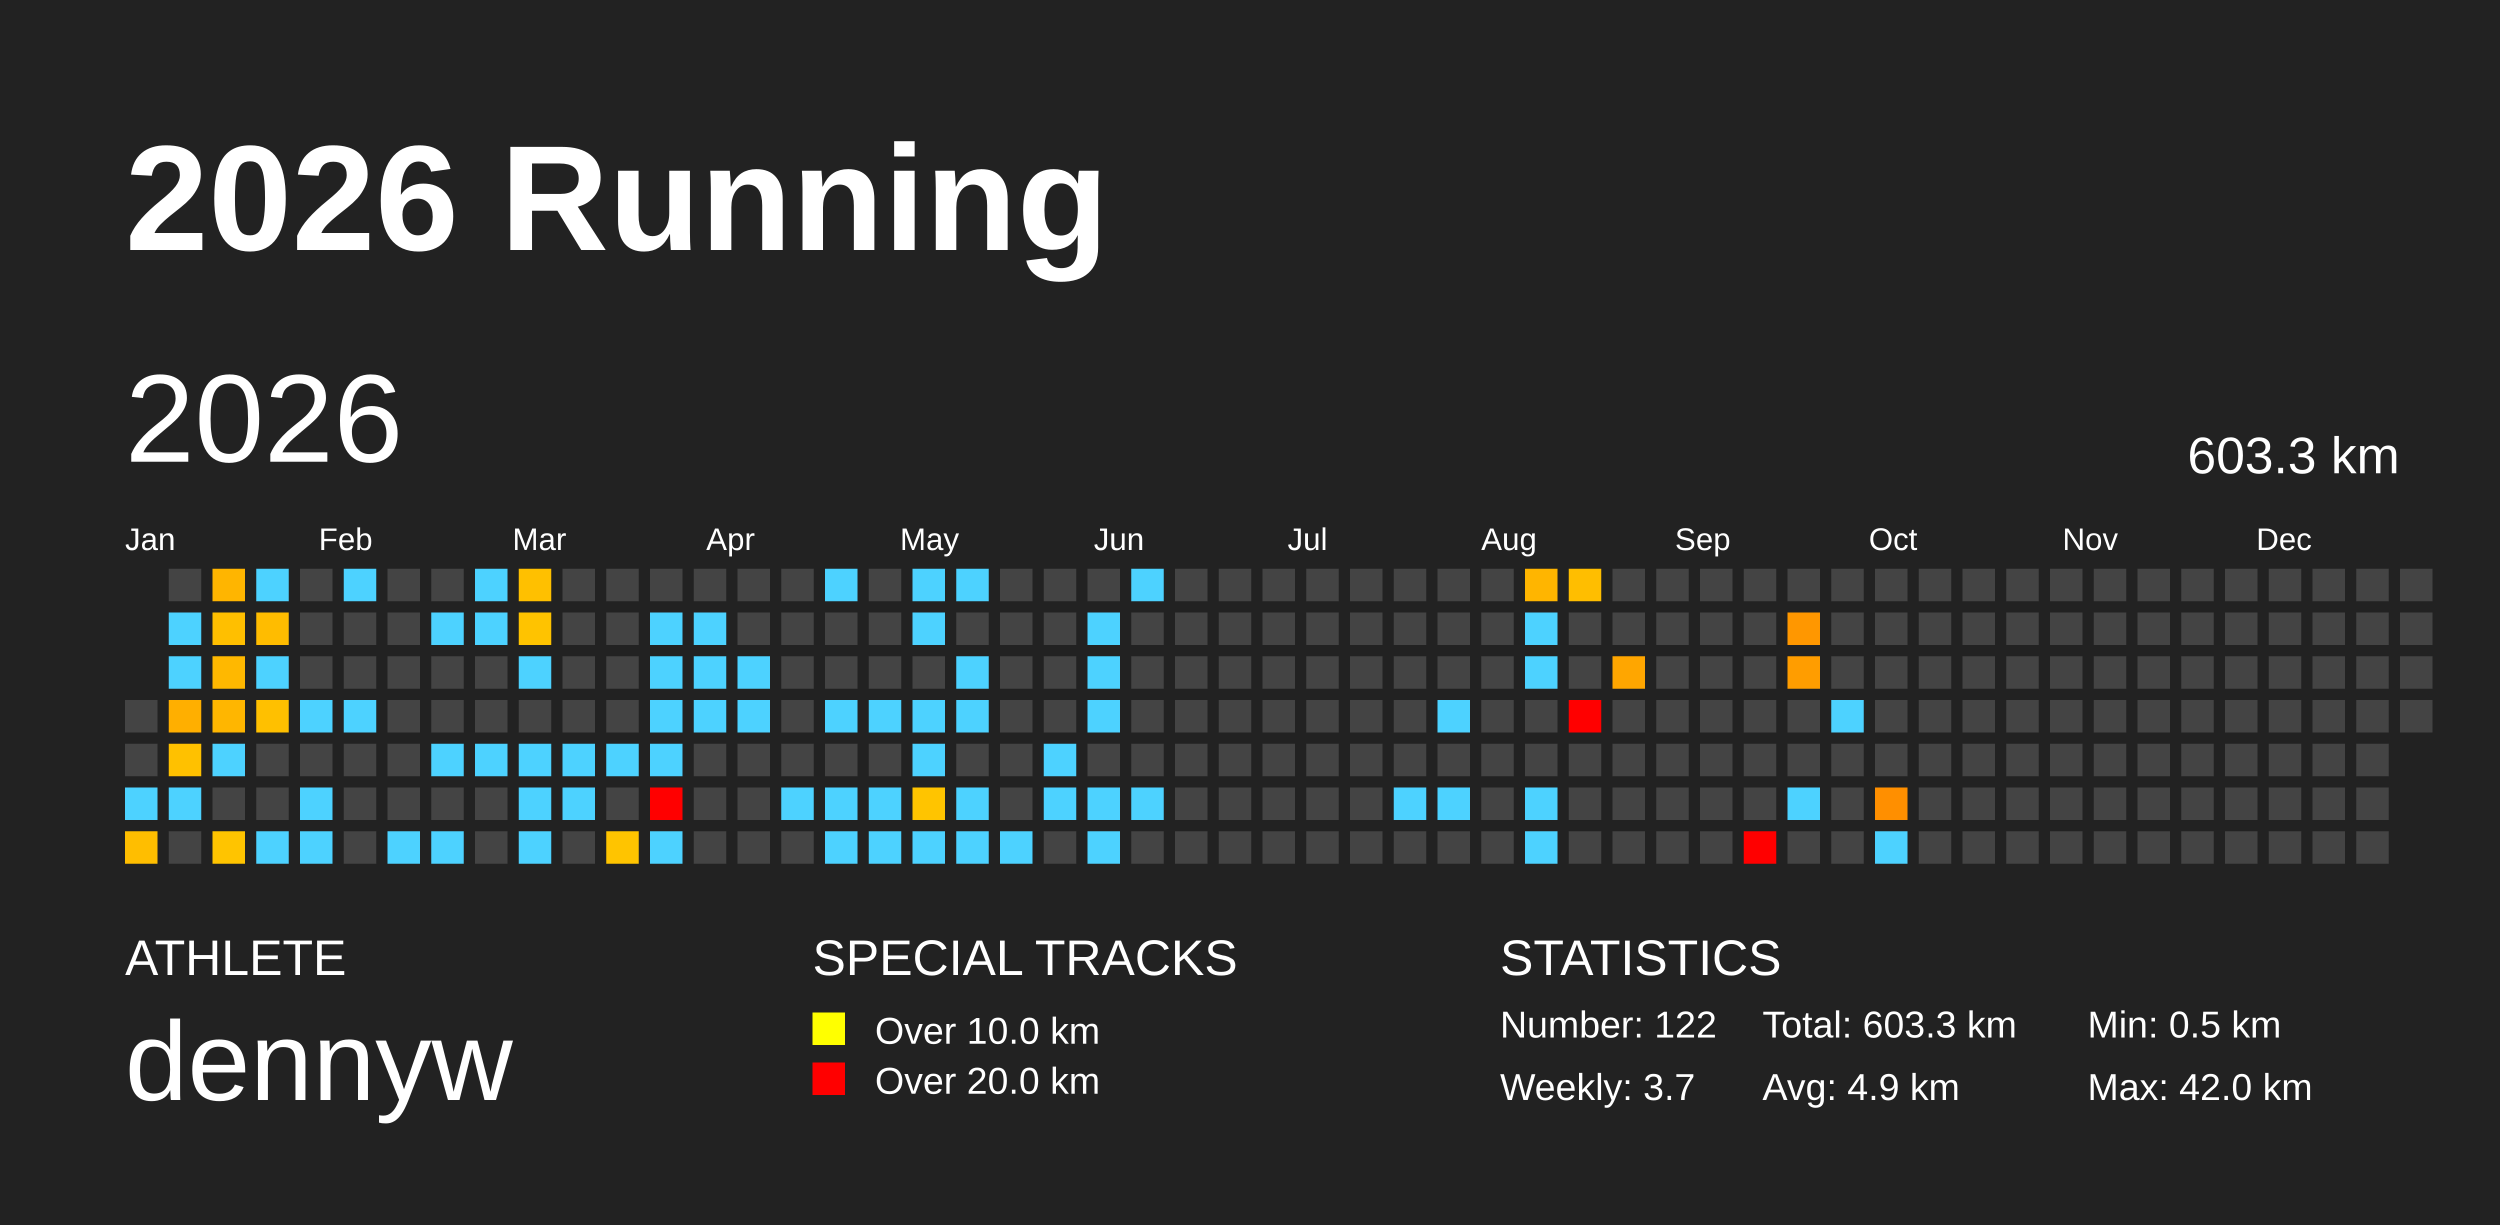
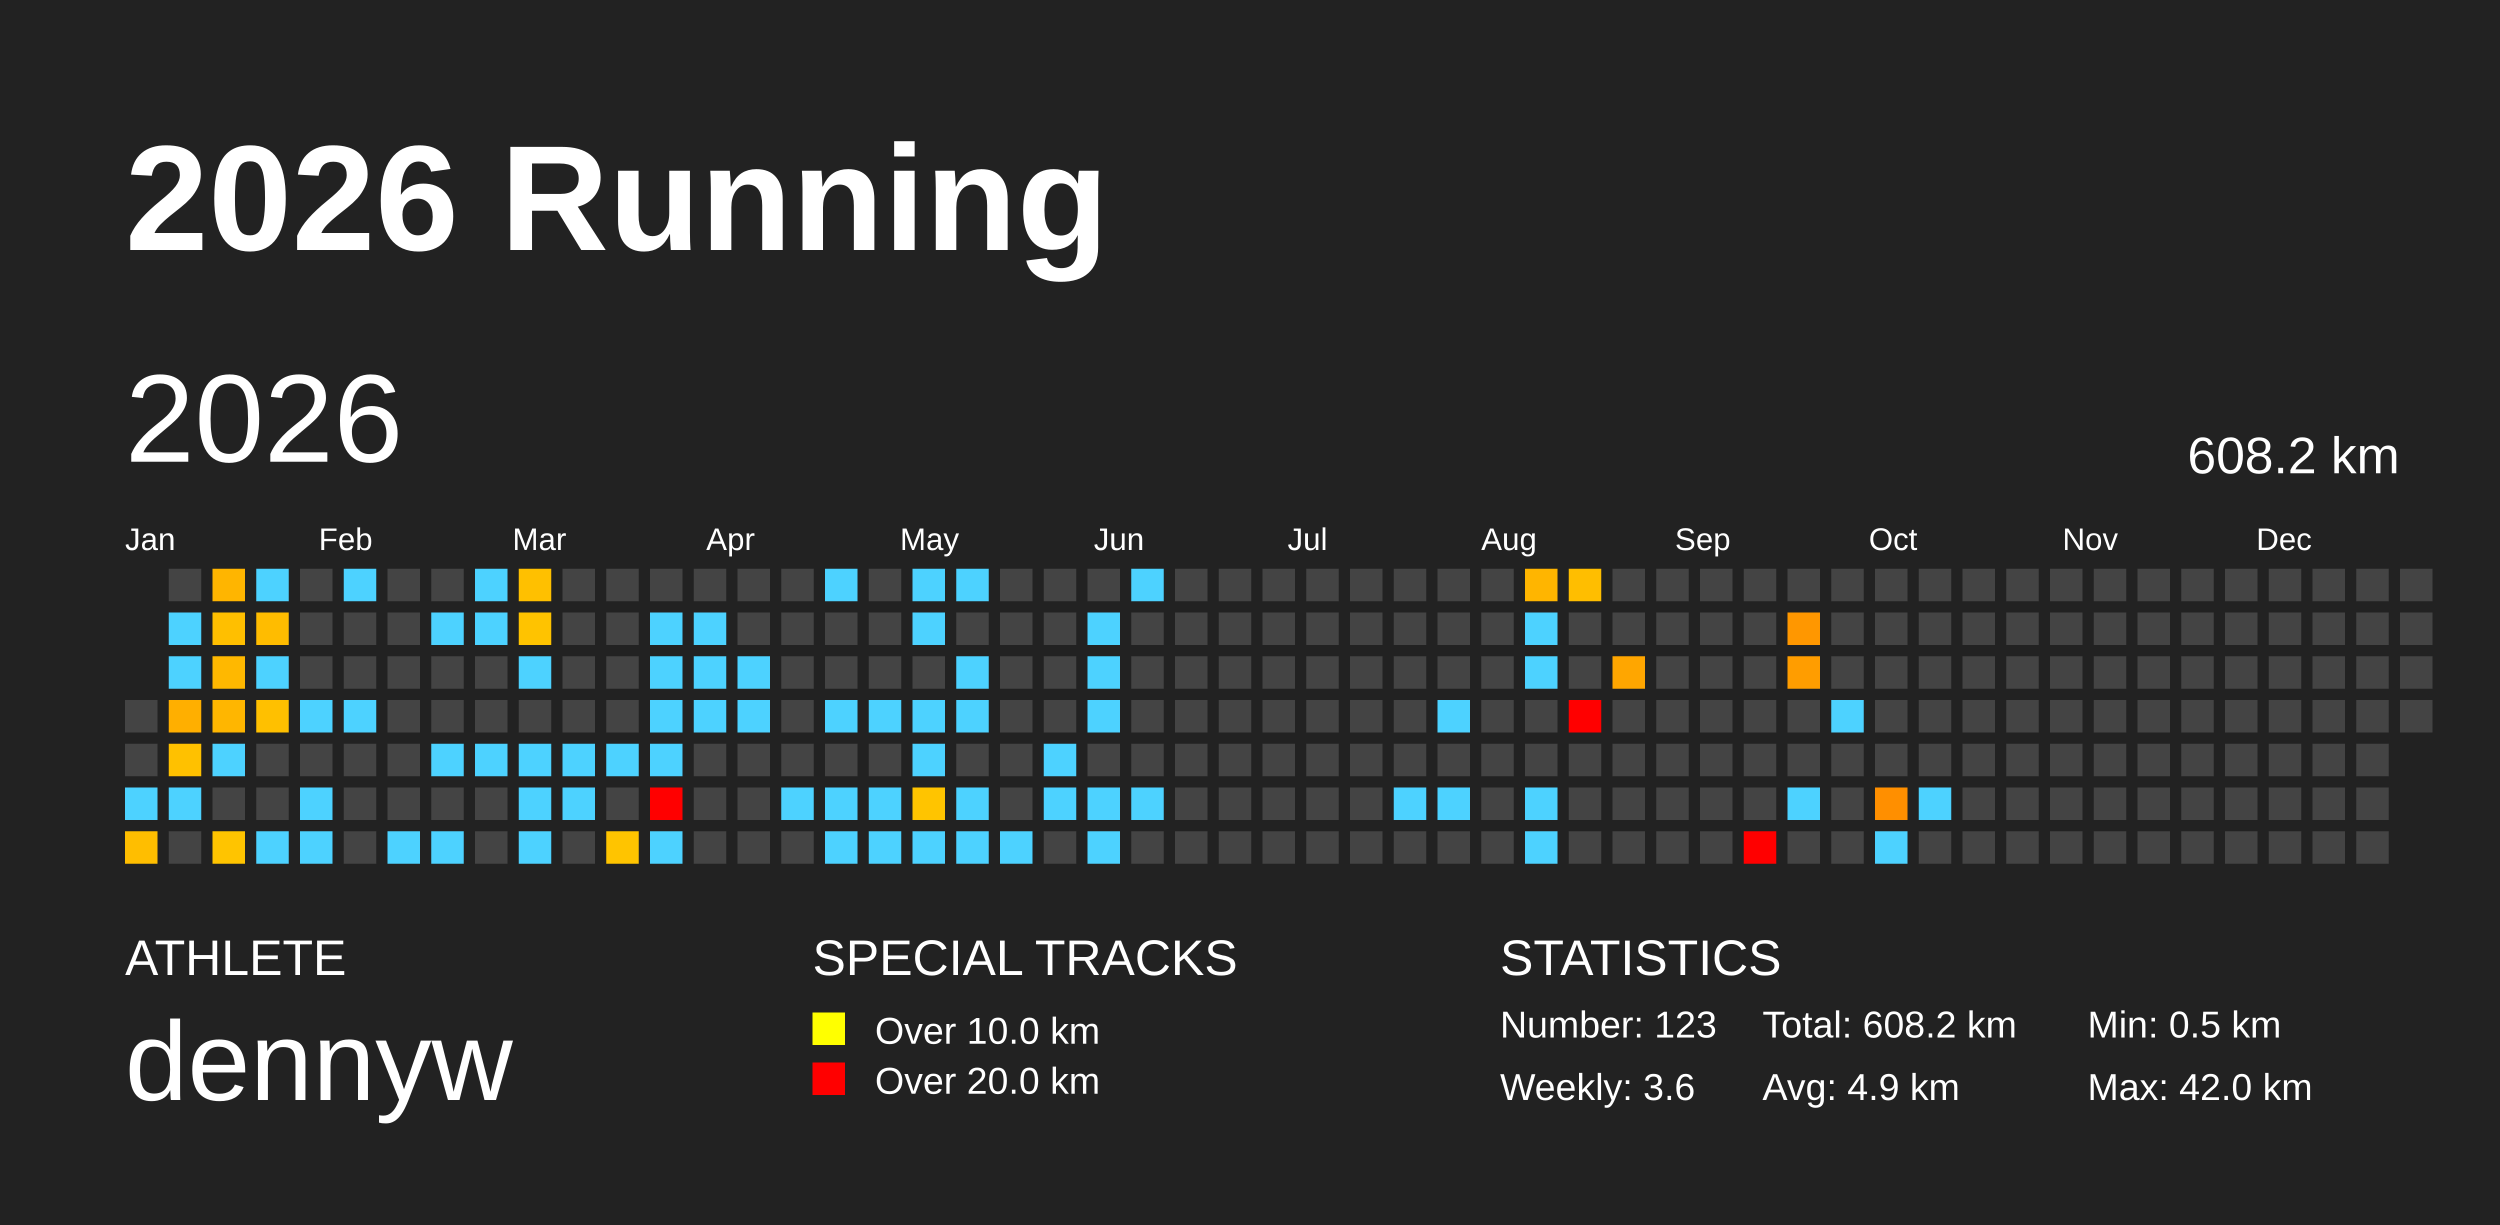
<svg xmlns="http://www.w3.org/2000/svg" baseProfile="full" height="98mm" version="1.1" viewBox="0,0,200,98" width="200mm">
  <defs />
  <rect fill="#222222" height="98" width="200" x="0" y="0" />
  <text fill="#FFFFFF" style="font-size:12px; font-family:Arial; font-weight:bold;" x="10" y="20">2026 Running</text>
  <text fill="#FFFFFF" style="font-size:4px; font-family:Arial" x="10" y="78">ATHLETE</text>
  <text fill="#FFFFFF" style="font-size:9px; font-family:Arial" x="10" y="88">dennyw</text>
  <text fill="#FFFFFF" style="font-size:4px; font-family:Arial" x="65" y="78">SPECIAL TRACKS</text>
  <rect fill="yellow" height="2.6" width="2.6" x="65" y="81" />
  <text fill="#FFFFFF" style="font-size:3px; font-family:Arial" x="70" y="83.5">Over 10.0 km</text>
  <rect fill="red" height="2.6" width="2.6" x="65" y="85" />
  <text fill="#FFFFFF" style="font-size:3px; font-family:Arial" x="70" y="87.5">Over 20.0 km</text>
  <text fill="#FFFFFF" style="font-size:4px; font-family:Arial" x="120" y="78">STATISTICS</text>
-   <text fill="#FFFFFF" style="font-size:3px; font-family:Arial" x="120" y="83">Number: 122</text>
-   <text fill="#FFFFFF" style="font-size:3px; font-family:Arial" x="120" y="88">Weekly: 3.7</text>
-   <text fill="#FFFFFF" style="font-size:3px; font-family:Arial" x="141" y="83">Total: 603.3 km</text>
+   <text fill="#FFFFFF" style="font-size:3px; font-family:Arial" x="120" y="83">Number: 123</text>
+   <text fill="#FFFFFF" style="font-size:3px; font-family:Arial" x="120" y="88">Weekly: 3.6</text>
+   <text fill="#FFFFFF" style="font-size:3px; font-family:Arial" x="141" y="83">Total: 608.2 km</text>
  <text fill="#FFFFFF" style="font-size:3px; font-family:Arial" x="141" y="88">Avg: 4.9 km</text>
  <text fill="#FFFFFF" style="font-size:3px; font-family:Arial" x="167" y="83">Min: 0.5 km</text>
  <text fill="#FFFFFF" style="font-size:3px; font-family:Arial" x="167" y="88">Max: 42.0 km</text>
  <text dominant-baseline="hanging" fill="#FFFFFF" style="font-size:10.0px; font-family:Arial;" x="10" y="30">2026</text>
-   <text dominant-baseline="hanging" fill="#FFFFFF" style="font-size:4.125px; font-family:Arial;" x="175" y="35">603.3 km</text>
+   <text dominant-baseline="hanging" fill="#FFFFFF" style="font-size:4.125px; font-family:Arial;" x="175" y="35">608.2 km</text>
  <text fill="#FFFFFF" style="font-size:2.5px; font-family:Arial" x="10.0" y="44">Jan</text>
  <text fill="#FFFFFF" style="font-size:2.5px; font-family:Arial" x="25.5" y="44">Feb</text>
  <text fill="#FFFFFF" style="font-size:2.5px; font-family:Arial" x="41.0" y="44">Mar</text>
  <text fill="#FFFFFF" style="font-size:2.5px; font-family:Arial" x="56.5" y="44">Apr</text>
  <text fill="#FFFFFF" style="font-size:2.5px; font-family:Arial" x="72.0" y="44">May</text>
  <text fill="#FFFFFF" style="font-size:2.5px; font-family:Arial" x="87.5" y="44">Jun</text>
  <text fill="#FFFFFF" style="font-size:2.5px; font-family:Arial" x="103.0" y="44">Jul</text>
  <text fill="#FFFFFF" style="font-size:2.5px; font-family:Arial" x="118.5" y="44">Aug</text>
  <text fill="#FFFFFF" style="font-size:2.5px; font-family:Arial" x="134.0" y="44">Sep</text>
  <text fill="#FFFFFF" style="font-size:2.5px; font-family:Arial" x="149.5" y="44">Oct</text>
  <text fill="#FFFFFF" style="font-size:2.5px; font-family:Arial" x="165.0" y="44">Nov</text>
  <text fill="#FFFFFF" style="font-size:2.5px; font-family:Arial" x="180.5" y="44">Dec</text>
  <rect fill="#444444" height="2.6" width="2.6" x="10.0" y="56.0" />
  <rect fill="#444444" height="2.6" width="2.6" x="10.0" y="59.5" />
  <rect fill="#4dd2ff" height="2.6" width="2.6" x="10.0" y="63.0" />
  <rect fill="#ffbe00" height="2.6" width="2.6" x="10.0" y="66.5" />
  <rect fill="#444444" height="2.6" width="2.6" x="13.5" y="45.5" />
  <rect fill="#4dd2ff" height="2.6" width="2.6" x="13.5" y="49.0" />
  <rect fill="#4dd2ff" height="2.6" width="2.6" x="13.5" y="52.5" />
  <rect fill="#ffaf00" height="2.6" width="2.6" x="13.5" y="56.0" />
  <rect fill="#ffc100" height="2.6" width="2.6" x="13.5" y="59.5" />
  <rect fill="#4dd2ff" height="2.6" width="2.6" x="13.5" y="63.0" />
  <rect fill="#444444" height="2.6" width="2.6" x="13.5" y="66.5" />
  <rect fill="#ffb500" height="2.6" width="2.6" x="17.0" y="45.5" />
  <rect fill="#ffbf00" height="2.6" width="2.6" x="17.0" y="49.0" />
  <rect fill="#ffb800" height="2.6" width="2.6" x="17.0" y="52.5" />
  <rect fill="#ffb600" height="2.6" width="2.6" x="17.0" y="56.0" />
  <rect fill="#4dd2ff" height="2.6" width="2.6" x="17.0" y="59.5" />
  <rect fill="#444444" height="2.6" width="2.6" x="17.0" y="63.0" />
  <rect fill="#ffc400" height="2.6" width="2.6" x="17.0" y="66.5" />
  <rect fill="#4dd2ff" height="2.6" width="2.6" x="20.5" y="45.5" />
  <rect fill="#ffbc00" height="2.6" width="2.6" x="20.5" y="49.0" />
  <rect fill="#4dd2ff" height="2.6" width="2.6" x="20.5" y="52.5" />
  <rect fill="#ffc000" height="2.6" width="2.6" x="20.5" y="56.0" />
  <rect fill="#444444" height="2.6" width="2.6" x="20.5" y="59.5" />
  <rect fill="#444444" height="2.6" width="2.6" x="20.5" y="63.0" />
  <rect fill="#4dd2ff" height="2.6" width="2.6" x="20.5" y="66.5" />
  <rect fill="#444444" height="2.6" width="2.6" x="24.0" y="45.5" />
  <rect fill="#444444" height="2.6" width="2.6" x="24.0" y="49.0" />
  <rect fill="#444444" height="2.6" width="2.6" x="24.0" y="52.5" />
  <rect fill="#4dd2ff" height="2.6" width="2.6" x="24.0" y="56.0" />
  <rect fill="#444444" height="2.6" width="2.6" x="24.0" y="59.5" />
  <rect fill="#4dd2ff" height="2.6" width="2.6" x="24.0" y="63.0" />
  <rect fill="#4dd2ff" height="2.6" width="2.6" x="24.0" y="66.5" />
  <rect fill="#4dd2ff" height="2.6" width="2.6" x="27.5" y="45.5" />
  <rect fill="#444444" height="2.6" width="2.6" x="27.5" y="49.0" />
  <rect fill="#444444" height="2.6" width="2.6" x="27.5" y="52.5" />
  <rect fill="#4dd2ff" height="2.6" width="2.6" x="27.5" y="56.0" />
  <rect fill="#444444" height="2.6" width="2.6" x="27.5" y="59.5" />
  <rect fill="#444444" height="2.6" width="2.6" x="27.5" y="63.0" />
  <rect fill="#444444" height="2.6" width="2.6" x="27.5" y="66.5" />
  <rect fill="#444444" height="2.6" width="2.6" x="31.0" y="45.5" />
  <rect fill="#444444" height="2.6" width="2.6" x="31.0" y="49.0" />
  <rect fill="#444444" height="2.6" width="2.6" x="31.0" y="52.5" />
  <rect fill="#444444" height="2.6" width="2.6" x="31.0" y="56.0" />
  <rect fill="#444444" height="2.6" width="2.6" x="31.0" y="59.5" />
  <rect fill="#444444" height="2.6" width="2.6" x="31.0" y="63.0" />
  <rect fill="#4dd2ff" height="2.6" width="2.6" x="31.0" y="66.5" />
  <rect fill="#444444" height="2.6" width="2.6" x="34.5" y="45.5" />
  <rect fill="#4dd2ff" height="2.6" width="2.6" x="34.5" y="49.0" />
  <rect fill="#444444" height="2.6" width="2.6" x="34.5" y="52.5" />
  <rect fill="#444444" height="2.6" width="2.6" x="34.5" y="56.0" />
  <rect fill="#4dd2ff" height="2.6" width="2.6" x="34.5" y="59.5" />
  <rect fill="#444444" height="2.6" width="2.6" x="34.5" y="63.0" />
  <rect fill="#4dd2ff" height="2.6" width="2.6" x="34.5" y="66.5" />
  <rect fill="#4dd2ff" height="2.6" width="2.6" x="38.0" y="45.5" />
  <rect fill="#4dd2ff" height="2.6" width="2.6" x="38.0" y="49.0" />
  <rect fill="#444444" height="2.6" width="2.6" x="38.0" y="52.5" />
  <rect fill="#444444" height="2.6" width="2.6" x="38.0" y="56.0" />
  <rect fill="#4dd2ff" height="2.6" width="2.6" x="38.0" y="59.5" />
  <rect fill="#444444" height="2.6" width="2.6" x="38.0" y="63.0" />
  <rect fill="#444444" height="2.6" width="2.6" x="38.0" y="66.5" />
  <rect fill="#ffc000" height="2.6" width="2.6" x="41.5" y="45.5" />
  <rect fill="#ffc300" height="2.6" width="2.6" x="41.5" y="49.0" />
  <rect fill="#4dd2ff" height="2.6" width="2.6" x="41.5" y="52.5" />
  <rect fill="#444444" height="2.6" width="2.6" x="41.5" y="56.0" />
  <rect fill="#4dd2ff" height="2.6" width="2.6" x="41.5" y="59.5" />
  <rect fill="#4dd2ff" height="2.6" width="2.6" x="41.5" y="63.0" />
  <rect fill="#4dd2ff" height="2.6" width="2.6" x="41.5" y="66.5" />
  <rect fill="#444444" height="2.6" width="2.6" x="45.0" y="45.5" />
  <rect fill="#444444" height="2.6" width="2.6" x="45.0" y="49.0" />
  <rect fill="#444444" height="2.6" width="2.6" x="45.0" y="52.5" />
  <rect fill="#444444" height="2.6" width="2.6" x="45.0" y="56.0" />
  <rect fill="#4dd2ff" height="2.6" width="2.6" x="45.0" y="59.5" />
  <rect fill="#4dd2ff" height="2.6" width="2.6" x="45.0" y="63.0" />
  <rect fill="#444444" height="2.6" width="2.6" x="45.0" y="66.5" />
  <rect fill="#444444" height="2.6" width="2.6" x="48.5" y="45.5" />
  <rect fill="#444444" height="2.6" width="2.6" x="48.5" y="49.0" />
  <rect fill="#444444" height="2.6" width="2.6" x="48.5" y="52.5" />
  <rect fill="#444444" height="2.6" width="2.6" x="48.5" y="56.0" />
  <rect fill="#4dd2ff" height="2.6" width="2.6" x="48.5" y="59.5" />
  <rect fill="#444444" height="2.6" width="2.6" x="48.5" y="63.0" />
  <rect fill="#ffc400" height="2.6" width="2.6" x="48.5" y="66.5" />
  <rect fill="#444444" height="2.6" width="2.6" x="52.0" y="45.5" />
  <rect fill="#4dd2ff" height="2.6" width="2.6" x="52.0" y="49.0" />
  <rect fill="#4dd2ff" height="2.6" width="2.6" x="52.0" y="52.5" />
  <rect fill="#4dd2ff" height="2.6" width="2.6" x="52.0" y="56.0" />
  <rect fill="#4dd2ff" height="2.6" width="2.6" x="52.0" y="59.5" />
  <rect fill="red" height="2.6" width="2.6" x="52.0" y="63.0" />
  <rect fill="#4dd2ff" height="2.6" width="2.6" x="52.0" y="66.5" />
  <rect fill="#444444" height="2.6" width="2.6" x="55.5" y="45.5" />
  <rect fill="#4dd2ff" height="2.6" width="2.6" x="55.5" y="49.0" />
  <rect fill="#4dd2ff" height="2.6" width="2.6" x="55.5" y="52.5" />
  <rect fill="#4dd2ff" height="2.6" width="2.6" x="55.5" y="56.0" />
  <rect fill="#444444" height="2.6" width="2.6" x="55.5" y="59.5" />
  <rect fill="#444444" height="2.6" width="2.6" x="55.5" y="63.0" />
  <rect fill="#444444" height="2.6" width="2.6" x="55.5" y="66.5" />
  <rect fill="#444444" height="2.6" width="2.6" x="59.0" y="45.5" />
  <rect fill="#444444" height="2.6" width="2.6" x="59.0" y="49.0" />
  <rect fill="#4dd2ff" height="2.6" width="2.6" x="59.0" y="52.5" />
  <rect fill="#4dd2ff" height="2.6" width="2.6" x="59.0" y="56.0" />
  <rect fill="#444444" height="2.6" width="2.6" x="59.0" y="59.5" />
  <rect fill="#444444" height="2.6" width="2.6" x="59.0" y="63.0" />
  <rect fill="#444444" height="2.6" width="2.6" x="59.0" y="66.5" />
  <rect fill="#444444" height="2.6" width="2.6" x="62.5" y="45.5" />
  <rect fill="#444444" height="2.6" width="2.6" x="62.5" y="49.0" />
  <rect fill="#444444" height="2.6" width="2.6" x="62.5" y="52.5" />
  <rect fill="#444444" height="2.6" width="2.6" x="62.5" y="56.0" />
  <rect fill="#444444" height="2.6" width="2.6" x="62.5" y="59.5" />
  <rect fill="#4dd2ff" height="2.6" width="2.6" x="62.5" y="63.0" />
  <rect fill="#444444" height="2.6" width="2.6" x="62.5" y="66.5" />
  <rect fill="#4dd2ff" height="2.6" width="2.6" x="66.0" y="45.5" />
  <rect fill="#444444" height="2.6" width="2.6" x="66.0" y="49.0" />
  <rect fill="#444444" height="2.6" width="2.6" x="66.0" y="52.5" />
  <rect fill="#4dd2ff" height="2.6" width="2.6" x="66.0" y="56.0" />
  <rect fill="#444444" height="2.6" width="2.6" x="66.0" y="59.5" />
  <rect fill="#4dd2ff" height="2.6" width="2.6" x="66.0" y="63.0" />
  <rect fill="#4dd2ff" height="2.6" width="2.6" x="66.0" y="66.5" />
  <rect fill="#444444" height="2.6" width="2.6" x="69.5" y="45.5" />
  <rect fill="#444444" height="2.6" width="2.6" x="69.5" y="49.0" />
  <rect fill="#444444" height="2.6" width="2.6" x="69.5" y="52.5" />
  <rect fill="#4dd2ff" height="2.6" width="2.6" x="69.5" y="56.0" />
  <rect fill="#444444" height="2.6" width="2.6" x="69.5" y="59.5" />
  <rect fill="#4dd2ff" height="2.6" width="2.6" x="69.5" y="63.0" />
  <rect fill="#4dd2ff" height="2.6" width="2.6" x="69.5" y="66.5" />
  <rect fill="#4dd2ff" height="2.6" width="2.6" x="73.0" y="45.5" />
  <rect fill="#4dd2ff" height="2.6" width="2.6" x="73.0" y="49.0" />
  <rect fill="#444444" height="2.6" width="2.6" x="73.0" y="52.5" />
  <rect fill="#4dd2ff" height="2.6" width="2.6" x="73.0" y="56.0" />
  <rect fill="#4dd2ff" height="2.6" width="2.6" x="73.0" y="59.5" />
  <rect fill="#ffc400" height="2.6" width="2.6" x="73.0" y="63.0" />
  <rect fill="#4dd2ff" height="2.6" width="2.6" x="73.0" y="66.5" />
  <rect fill="#4dd2ff" height="2.6" width="2.6" x="76.5" y="45.5" />
  <rect fill="#444444" height="2.6" width="2.6" x="76.5" y="49.0" />
  <rect fill="#4dd2ff" height="2.6" width="2.6" x="76.5" y="52.5" />
  <rect fill="#4dd2ff" height="2.6" width="2.6" x="76.5" y="56.0" />
  <rect fill="#444444" height="2.6" width="2.6" x="76.5" y="59.5" />
  <rect fill="#4dd2ff" height="2.6" width="2.6" x="76.5" y="63.0" />
  <rect fill="#4dd2ff" height="2.6" width="2.6" x="76.5" y="66.5" />
  <rect fill="#444444" height="2.6" width="2.6" x="80.0" y="45.5" />
  <rect fill="#444444" height="2.6" width="2.6" x="80.0" y="49.0" />
  <rect fill="#444444" height="2.6" width="2.6" x="80.0" y="52.5" />
  <rect fill="#444444" height="2.6" width="2.6" x="80.0" y="56.0" />
  <rect fill="#444444" height="2.6" width="2.6" x="80.0" y="59.5" />
  <rect fill="#444444" height="2.6" width="2.6" x="80.0" y="63.0" />
  <rect fill="#4dd2ff" height="2.6" width="2.6" x="80.0" y="66.5" />
  <rect fill="#444444" height="2.6" width="2.6" x="83.5" y="45.5" />
  <rect fill="#444444" height="2.6" width="2.6" x="83.5" y="49.0" />
  <rect fill="#444444" height="2.6" width="2.6" x="83.5" y="52.5" />
  <rect fill="#444444" height="2.6" width="2.6" x="83.5" y="56.0" />
  <rect fill="#4dd2ff" height="2.6" width="2.6" x="83.5" y="59.5" />
  <rect fill="#4dd2ff" height="2.6" width="2.6" x="83.5" y="63.0" />
  <rect fill="#444444" height="2.6" width="2.6" x="83.5" y="66.5" />
  <rect fill="#444444" height="2.6" width="2.6" x="87.0" y="45.5" />
  <rect fill="#4dd2ff" height="2.6" width="2.6" x="87.0" y="49.0" />
  <rect fill="#4dd2ff" height="2.6" width="2.6" x="87.0" y="52.5" />
  <rect fill="#4dd2ff" height="2.6" width="2.6" x="87.0" y="56.0" />
  <rect fill="#444444" height="2.6" width="2.6" x="87.0" y="59.5" />
  <rect fill="#4dd2ff" height="2.6" width="2.6" x="87.0" y="63.0" />
  <rect fill="#4dd2ff" height="2.6" width="2.6" x="87.0" y="66.5" />
  <rect fill="#4dd2ff" height="2.6" width="2.6" x="90.5" y="45.5" />
  <rect fill="#444444" height="2.6" width="2.6" x="90.5" y="49.0" />
  <rect fill="#444444" height="2.6" width="2.6" x="90.5" y="52.5" />
  <rect fill="#444444" height="2.6" width="2.6" x="90.5" y="56.0" />
  <rect fill="#444444" height="2.6" width="2.6" x="90.5" y="59.5" />
  <rect fill="#4dd2ff" height="2.6" width="2.6" x="90.5" y="63.0" />
  <rect fill="#444444" height="2.6" width="2.6" x="90.5" y="66.5" />
  <rect fill="#444444" height="2.6" width="2.6" x="94.0" y="45.5" />
  <rect fill="#444444" height="2.6" width="2.6" x="94.0" y="49.0" />
  <rect fill="#444444" height="2.6" width="2.6" x="94.0" y="52.5" />
  <rect fill="#444444" height="2.6" width="2.6" x="94.0" y="56.0" />
  <rect fill="#444444" height="2.6" width="2.6" x="94.0" y="59.5" />
  <rect fill="#444444" height="2.6" width="2.6" x="94.0" y="63.0" />
  <rect fill="#444444" height="2.6" width="2.6" x="94.0" y="66.5" />
  <rect fill="#444444" height="2.6" width="2.6" x="97.5" y="45.5" />
  <rect fill="#444444" height="2.6" width="2.6" x="97.5" y="49.0" />
  <rect fill="#444444" height="2.6" width="2.6" x="97.5" y="52.5" />
  <rect fill="#444444" height="2.6" width="2.6" x="97.5" y="56.0" />
  <rect fill="#444444" height="2.6" width="2.6" x="97.5" y="59.5" />
  <rect fill="#444444" height="2.6" width="2.6" x="97.5" y="63.0" />
  <rect fill="#444444" height="2.6" width="2.6" x="97.5" y="66.5" />
  <rect fill="#444444" height="2.6" width="2.6" x="101.0" y="45.5" />
  <rect fill="#444444" height="2.6" width="2.6" x="101.0" y="49.0" />
  <rect fill="#444444" height="2.6" width="2.6" x="101.0" y="52.5" />
  <rect fill="#444444" height="2.6" width="2.6" x="101.0" y="56.0" />
  <rect fill="#444444" height="2.6" width="2.6" x="101.0" y="59.5" />
  <rect fill="#444444" height="2.6" width="2.6" x="101.0" y="63.0" />
  <rect fill="#444444" height="2.6" width="2.6" x="101.0" y="66.5" />
  <rect fill="#444444" height="2.6" width="2.6" x="104.5" y="45.5" />
  <rect fill="#444444" height="2.6" width="2.6" x="104.5" y="49.0" />
  <rect fill="#444444" height="2.6" width="2.6" x="104.5" y="52.5" />
  <rect fill="#444444" height="2.6" width="2.6" x="104.5" y="56.0" />
  <rect fill="#444444" height="2.6" width="2.6" x="104.5" y="59.5" />
  <rect fill="#444444" height="2.6" width="2.6" x="104.5" y="63.0" />
  <rect fill="#444444" height="2.6" width="2.6" x="104.5" y="66.5" />
  <rect fill="#444444" height="2.6" width="2.6" x="108.0" y="45.5" />
  <rect fill="#444444" height="2.6" width="2.6" x="108.0" y="49.0" />
  <rect fill="#444444" height="2.6" width="2.6" x="108.0" y="52.5" />
  <rect fill="#444444" height="2.6" width="2.6" x="108.0" y="56.0" />
  <rect fill="#444444" height="2.6" width="2.6" x="108.0" y="59.5" />
  <rect fill="#444444" height="2.6" width="2.6" x="108.0" y="63.0" />
  <rect fill="#444444" height="2.6" width="2.6" x="108.0" y="66.5" />
  <rect fill="#444444" height="2.6" width="2.6" x="111.5" y="45.5" />
  <rect fill="#444444" height="2.6" width="2.6" x="111.5" y="49.0" />
  <rect fill="#444444" height="2.6" width="2.6" x="111.5" y="52.5" />
  <rect fill="#444444" height="2.6" width="2.6" x="111.5" y="56.0" />
  <rect fill="#444444" height="2.6" width="2.6" x="111.5" y="59.5" />
  <rect fill="#4dd2ff" height="2.6" width="2.6" x="111.5" y="63.0" />
  <rect fill="#444444" height="2.6" width="2.6" x="111.5" y="66.5" />
  <rect fill="#444444" height="2.6" width="2.6" x="115.0" y="45.5" />
  <rect fill="#444444" height="2.6" width="2.6" x="115.0" y="49.0" />
  <rect fill="#444444" height="2.6" width="2.6" x="115.0" y="52.5" />
  <rect fill="#4dd2ff" height="2.6" width="2.6" x="115.0" y="56.0" />
  <rect fill="#444444" height="2.6" width="2.6" x="115.0" y="59.5" />
  <rect fill="#4dd2ff" height="2.6" width="2.6" x="115.0" y="63.0" />
  <rect fill="#444444" height="2.6" width="2.6" x="115.0" y="66.5" />
  <rect fill="#444444" height="2.6" width="2.6" x="118.5" y="45.5" />
  <rect fill="#444444" height="2.6" width="2.6" x="118.5" y="49.0" />
  <rect fill="#444444" height="2.6" width="2.6" x="118.5" y="52.5" />
  <rect fill="#444444" height="2.6" width="2.6" x="118.5" y="56.0" />
  <rect fill="#444444" height="2.6" width="2.6" x="118.5" y="59.5" />
  <rect fill="#444444" height="2.6" width="2.6" x="118.5" y="63.0" />
  <rect fill="#444444" height="2.6" width="2.6" x="118.5" y="66.5" />
  <rect fill="#ffb500" height="2.6" width="2.6" x="122.0" y="45.5" />
  <rect fill="#4dd2ff" height="2.6" width="2.6" x="122.0" y="49.0" />
  <rect fill="#4dd2ff" height="2.6" width="2.6" x="122.0" y="52.5" />
  <rect fill="#444444" height="2.6" width="2.6" x="122.0" y="56.0" />
  <rect fill="#444444" height="2.6" width="2.6" x="122.0" y="59.5" />
  <rect fill="#4dd2ff" height="2.6" width="2.6" x="122.0" y="63.0" />
  <rect fill="#4dd2ff" height="2.6" width="2.6" x="122.0" y="66.5" />
  <rect fill="#ffbe00" height="2.6" width="2.6" x="125.5" y="45.5" />
  <rect fill="#444444" height="2.6" width="2.6" x="125.5" y="49.0" />
  <rect fill="#444444" height="2.6" width="2.6" x="125.5" y="52.5" />
  <rect fill="red" height="2.6" width="2.6" x="125.5" y="56.0" />
  <rect fill="#444444" height="2.6" width="2.6" x="125.5" y="59.5" />
  <rect fill="#444444" height="2.6" width="2.6" x="125.5" y="63.0" />
  <rect fill="#444444" height="2.6" width="2.6" x="125.5" y="66.5" />
  <rect fill="#444444" height="2.6" width="2.6" x="129.0" y="45.5" />
  <rect fill="#444444" height="2.6" width="2.6" x="129.0" y="49.0" />
  <rect fill="#ffa600" height="2.6" width="2.6" x="129.0" y="52.5" />
  <rect fill="#444444" height="2.6" width="2.6" x="129.0" y="56.0" />
  <rect fill="#444444" height="2.6" width="2.6" x="129.0" y="59.5" />
  <rect fill="#444444" height="2.6" width="2.6" x="129.0" y="63.0" />
  <rect fill="#444444" height="2.6" width="2.6" x="129.0" y="66.5" />
  <rect fill="#444444" height="2.6" width="2.6" x="132.5" y="45.5" />
  <rect fill="#444444" height="2.6" width="2.6" x="132.5" y="49.0" />
  <rect fill="#444444" height="2.6" width="2.6" x="132.5" y="52.5" />
  <rect fill="#444444" height="2.6" width="2.6" x="132.5" y="56.0" />
  <rect fill="#444444" height="2.6" width="2.6" x="132.5" y="59.5" />
  <rect fill="#444444" height="2.6" width="2.6" x="132.5" y="63.0" />
  <rect fill="#444444" height="2.6" width="2.6" x="132.5" y="66.5" />
  <rect fill="#444444" height="2.6" width="2.6" x="136.0" y="45.5" />
  <rect fill="#444444" height="2.6" width="2.6" x="136.0" y="49.0" />
  <rect fill="#444444" height="2.6" width="2.6" x="136.0" y="52.5" />
  <rect fill="#444444" height="2.6" width="2.6" x="136.0" y="56.0" />
  <rect fill="#444444" height="2.6" width="2.6" x="136.0" y="59.5" />
  <rect fill="#444444" height="2.6" width="2.6" x="136.0" y="63.0" />
  <rect fill="#444444" height="2.6" width="2.6" x="136.0" y="66.5" />
  <rect fill="#444444" height="2.6" width="2.6" x="139.5" y="45.5" />
  <rect fill="#444444" height="2.6" width="2.6" x="139.5" y="49.0" />
  <rect fill="#444444" height="2.6" width="2.6" x="139.5" y="52.5" />
  <rect fill="#444444" height="2.6" width="2.6" x="139.5" y="56.0" />
  <rect fill="#444444" height="2.6" width="2.6" x="139.5" y="59.5" />
  <rect fill="#444444" height="2.6" width="2.6" x="139.5" y="63.0" />
  <rect fill="red" height="2.6" width="2.6" x="139.5" y="66.5" />
  <rect fill="#444444" height="2.6" width="2.6" x="143.0" y="45.5" />
  <rect fill="#ff9700" height="2.6" width="2.6" x="143.0" y="49.0" />
  <rect fill="#ff9d00" height="2.6" width="2.6" x="143.0" y="52.5" />
  <rect fill="#444444" height="2.6" width="2.6" x="143.0" y="56.0" />
  <rect fill="#444444" height="2.6" width="2.6" x="143.0" y="59.5" />
  <rect fill="#4dd2ff" height="2.6" width="2.6" x="143.0" y="63.0" />
  <rect fill="#444444" height="2.6" width="2.6" x="143.0" y="66.5" />
  <rect fill="#444444" height="2.6" width="2.6" x="146.5" y="45.5" />
  <rect fill="#444444" height="2.6" width="2.6" x="146.5" y="49.0" />
  <rect fill="#444444" height="2.6" width="2.6" x="146.5" y="52.5" />
  <rect fill="#4dd2ff" height="2.6" width="2.6" x="146.5" y="56.0" />
  <rect fill="#444444" height="2.6" width="2.6" x="146.5" y="59.5" />
  <rect fill="#444444" height="2.6" width="2.6" x="146.5" y="63.0" />
  <rect fill="#444444" height="2.6" width="2.6" x="146.5" y="66.5" />
  <rect fill="#444444" height="2.6" width="2.6" x="150.0" y="45.5" />
  <rect fill="#444444" height="2.6" width="2.6" x="150.0" y="49.0" />
  <rect fill="#444444" height="2.6" width="2.6" x="150.0" y="52.5" />
  <rect fill="#444444" height="2.6" width="2.6" x="150.0" y="56.0" />
  <rect fill="#444444" height="2.6" width="2.6" x="150.0" y="59.5" />
  <rect fill="#ff8f00" height="2.6" width="2.6" x="150.0" y="63.0" />
  <rect fill="#4dd2ff" height="2.6" width="2.6" x="150.0" y="66.5" />
  <rect fill="#444444" height="2.6" width="2.6" x="153.5" y="45.5" />
  <rect fill="#444444" height="2.6" width="2.6" x="153.5" y="49.0" />
  <rect fill="#444444" height="2.6" width="2.6" x="153.5" y="52.5" />
  <rect fill="#444444" height="2.6" width="2.6" x="153.5" y="56.0" />
  <rect fill="#444444" height="2.6" width="2.6" x="153.5" y="59.5" />
-   <rect fill="#444444" height="2.6" width="2.6" x="153.5" y="63.0" />
+   <rect fill="#4dd2ff" height="2.6" width="2.6" x="153.5" y="63.0" />
  <rect fill="#444444" height="2.6" width="2.6" x="153.5" y="66.5" />
  <rect fill="#444444" height="2.6" width="2.6" x="157.0" y="45.5" />
  <rect fill="#444444" height="2.6" width="2.6" x="157.0" y="49.0" />
  <rect fill="#444444" height="2.6" width="2.6" x="157.0" y="52.5" />
  <rect fill="#444444" height="2.6" width="2.6" x="157.0" y="56.0" />
  <rect fill="#444444" height="2.6" width="2.6" x="157.0" y="59.5" />
  <rect fill="#444444" height="2.6" width="2.6" x="157.0" y="63.0" />
  <rect fill="#444444" height="2.6" width="2.6" x="157.0" y="66.5" />
  <rect fill="#444444" height="2.6" width="2.6" x="160.5" y="45.5" />
  <rect fill="#444444" height="2.6" width="2.6" x="160.5" y="49.0" />
  <rect fill="#444444" height="2.6" width="2.6" x="160.5" y="52.5" />
  <rect fill="#444444" height="2.6" width="2.6" x="160.5" y="56.0" />
  <rect fill="#444444" height="2.6" width="2.6" x="160.5" y="59.5" />
  <rect fill="#444444" height="2.6" width="2.6" x="160.5" y="63.0" />
  <rect fill="#444444" height="2.6" width="2.6" x="160.5" y="66.5" />
  <rect fill="#444444" height="2.6" width="2.6" x="164.0" y="45.5" />
  <rect fill="#444444" height="2.6" width="2.6" x="164.0" y="49.0" />
  <rect fill="#444444" height="2.6" width="2.6" x="164.0" y="52.5" />
  <rect fill="#444444" height="2.6" width="2.6" x="164.0" y="56.0" />
  <rect fill="#444444" height="2.6" width="2.6" x="164.0" y="59.5" />
  <rect fill="#444444" height="2.6" width="2.6" x="164.0" y="63.0" />
  <rect fill="#444444" height="2.6" width="2.6" x="164.0" y="66.5" />
  <rect fill="#444444" height="2.6" width="2.6" x="167.5" y="45.5" />
  <rect fill="#444444" height="2.6" width="2.6" x="167.5" y="49.0" />
  <rect fill="#444444" height="2.6" width="2.6" x="167.5" y="52.5" />
  <rect fill="#444444" height="2.6" width="2.6" x="167.5" y="56.0" />
  <rect fill="#444444" height="2.6" width="2.6" x="167.5" y="59.5" />
  <rect fill="#444444" height="2.6" width="2.6" x="167.5" y="63.0" />
  <rect fill="#444444" height="2.6" width="2.6" x="167.5" y="66.5" />
  <rect fill="#444444" height="2.6" width="2.6" x="171.0" y="45.5" />
  <rect fill="#444444" height="2.6" width="2.6" x="171.0" y="49.0" />
  <rect fill="#444444" height="2.6" width="2.6" x="171.0" y="52.5" />
  <rect fill="#444444" height="2.6" width="2.6" x="171.0" y="56.0" />
  <rect fill="#444444" height="2.6" width="2.6" x="171.0" y="59.5" />
  <rect fill="#444444" height="2.6" width="2.6" x="171.0" y="63.0" />
  <rect fill="#444444" height="2.6" width="2.6" x="171.0" y="66.5" />
  <rect fill="#444444" height="2.6" width="2.6" x="174.5" y="45.5" />
  <rect fill="#444444" height="2.6" width="2.6" x="174.5" y="49.0" />
  <rect fill="#444444" height="2.6" width="2.6" x="174.5" y="52.5" />
  <rect fill="#444444" height="2.6" width="2.6" x="174.5" y="56.0" />
  <rect fill="#444444" height="2.6" width="2.6" x="174.5" y="59.5" />
  <rect fill="#444444" height="2.6" width="2.6" x="174.5" y="63.0" />
  <rect fill="#444444" height="2.6" width="2.6" x="174.5" y="66.5" />
  <rect fill="#444444" height="2.6" width="2.6" x="178.0" y="45.5" />
  <rect fill="#444444" height="2.6" width="2.6" x="178.0" y="49.0" />
  <rect fill="#444444" height="2.6" width="2.6" x="178.0" y="52.5" />
  <rect fill="#444444" height="2.6" width="2.6" x="178.0" y="56.0" />
  <rect fill="#444444" height="2.6" width="2.6" x="178.0" y="59.5" />
  <rect fill="#444444" height="2.6" width="2.6" x="178.0" y="63.0" />
  <rect fill="#444444" height="2.6" width="2.6" x="178.0" y="66.5" />
  <rect fill="#444444" height="2.6" width="2.6" x="181.5" y="45.5" />
  <rect fill="#444444" height="2.6" width="2.6" x="181.5" y="49.0" />
  <rect fill="#444444" height="2.6" width="2.6" x="181.5" y="52.5" />
  <rect fill="#444444" height="2.6" width="2.6" x="181.5" y="56.0" />
  <rect fill="#444444" height="2.6" width="2.6" x="181.5" y="59.5" />
  <rect fill="#444444" height="2.6" width="2.6" x="181.5" y="63.0" />
  <rect fill="#444444" height="2.6" width="2.6" x="181.5" y="66.5" />
  <rect fill="#444444" height="2.6" width="2.6" x="185.0" y="45.5" />
  <rect fill="#444444" height="2.6" width="2.6" x="185.0" y="49.0" />
  <rect fill="#444444" height="2.6" width="2.6" x="185.0" y="52.5" />
  <rect fill="#444444" height="2.6" width="2.6" x="185.0" y="56.0" />
  <rect fill="#444444" height="2.6" width="2.6" x="185.0" y="59.5" />
  <rect fill="#444444" height="2.6" width="2.6" x="185.0" y="63.0" />
  <rect fill="#444444" height="2.6" width="2.6" x="185.0" y="66.5" />
  <rect fill="#444444" height="2.6" width="2.6" x="188.5" y="45.5" />
  <rect fill="#444444" height="2.6" width="2.6" x="188.5" y="49.0" />
  <rect fill="#444444" height="2.6" width="2.6" x="188.5" y="52.5" />
  <rect fill="#444444" height="2.6" width="2.6" x="188.5" y="56.0" />
  <rect fill="#444444" height="2.6" width="2.6" x="188.5" y="59.5" />
  <rect fill="#444444" height="2.6" width="2.6" x="188.5" y="63.0" />
  <rect fill="#444444" height="2.6" width="2.6" x="188.5" y="66.5" />
  <rect fill="#444444" height="2.6" width="2.6" x="192.0" y="45.5" />
  <rect fill="#444444" height="2.6" width="2.6" x="192.0" y="49.0" />
  <rect fill="#444444" height="2.6" width="2.6" x="192.0" y="52.5" />
  <rect fill="#444444" height="2.6" width="2.6" x="192.0" y="56.0" />
</svg>
